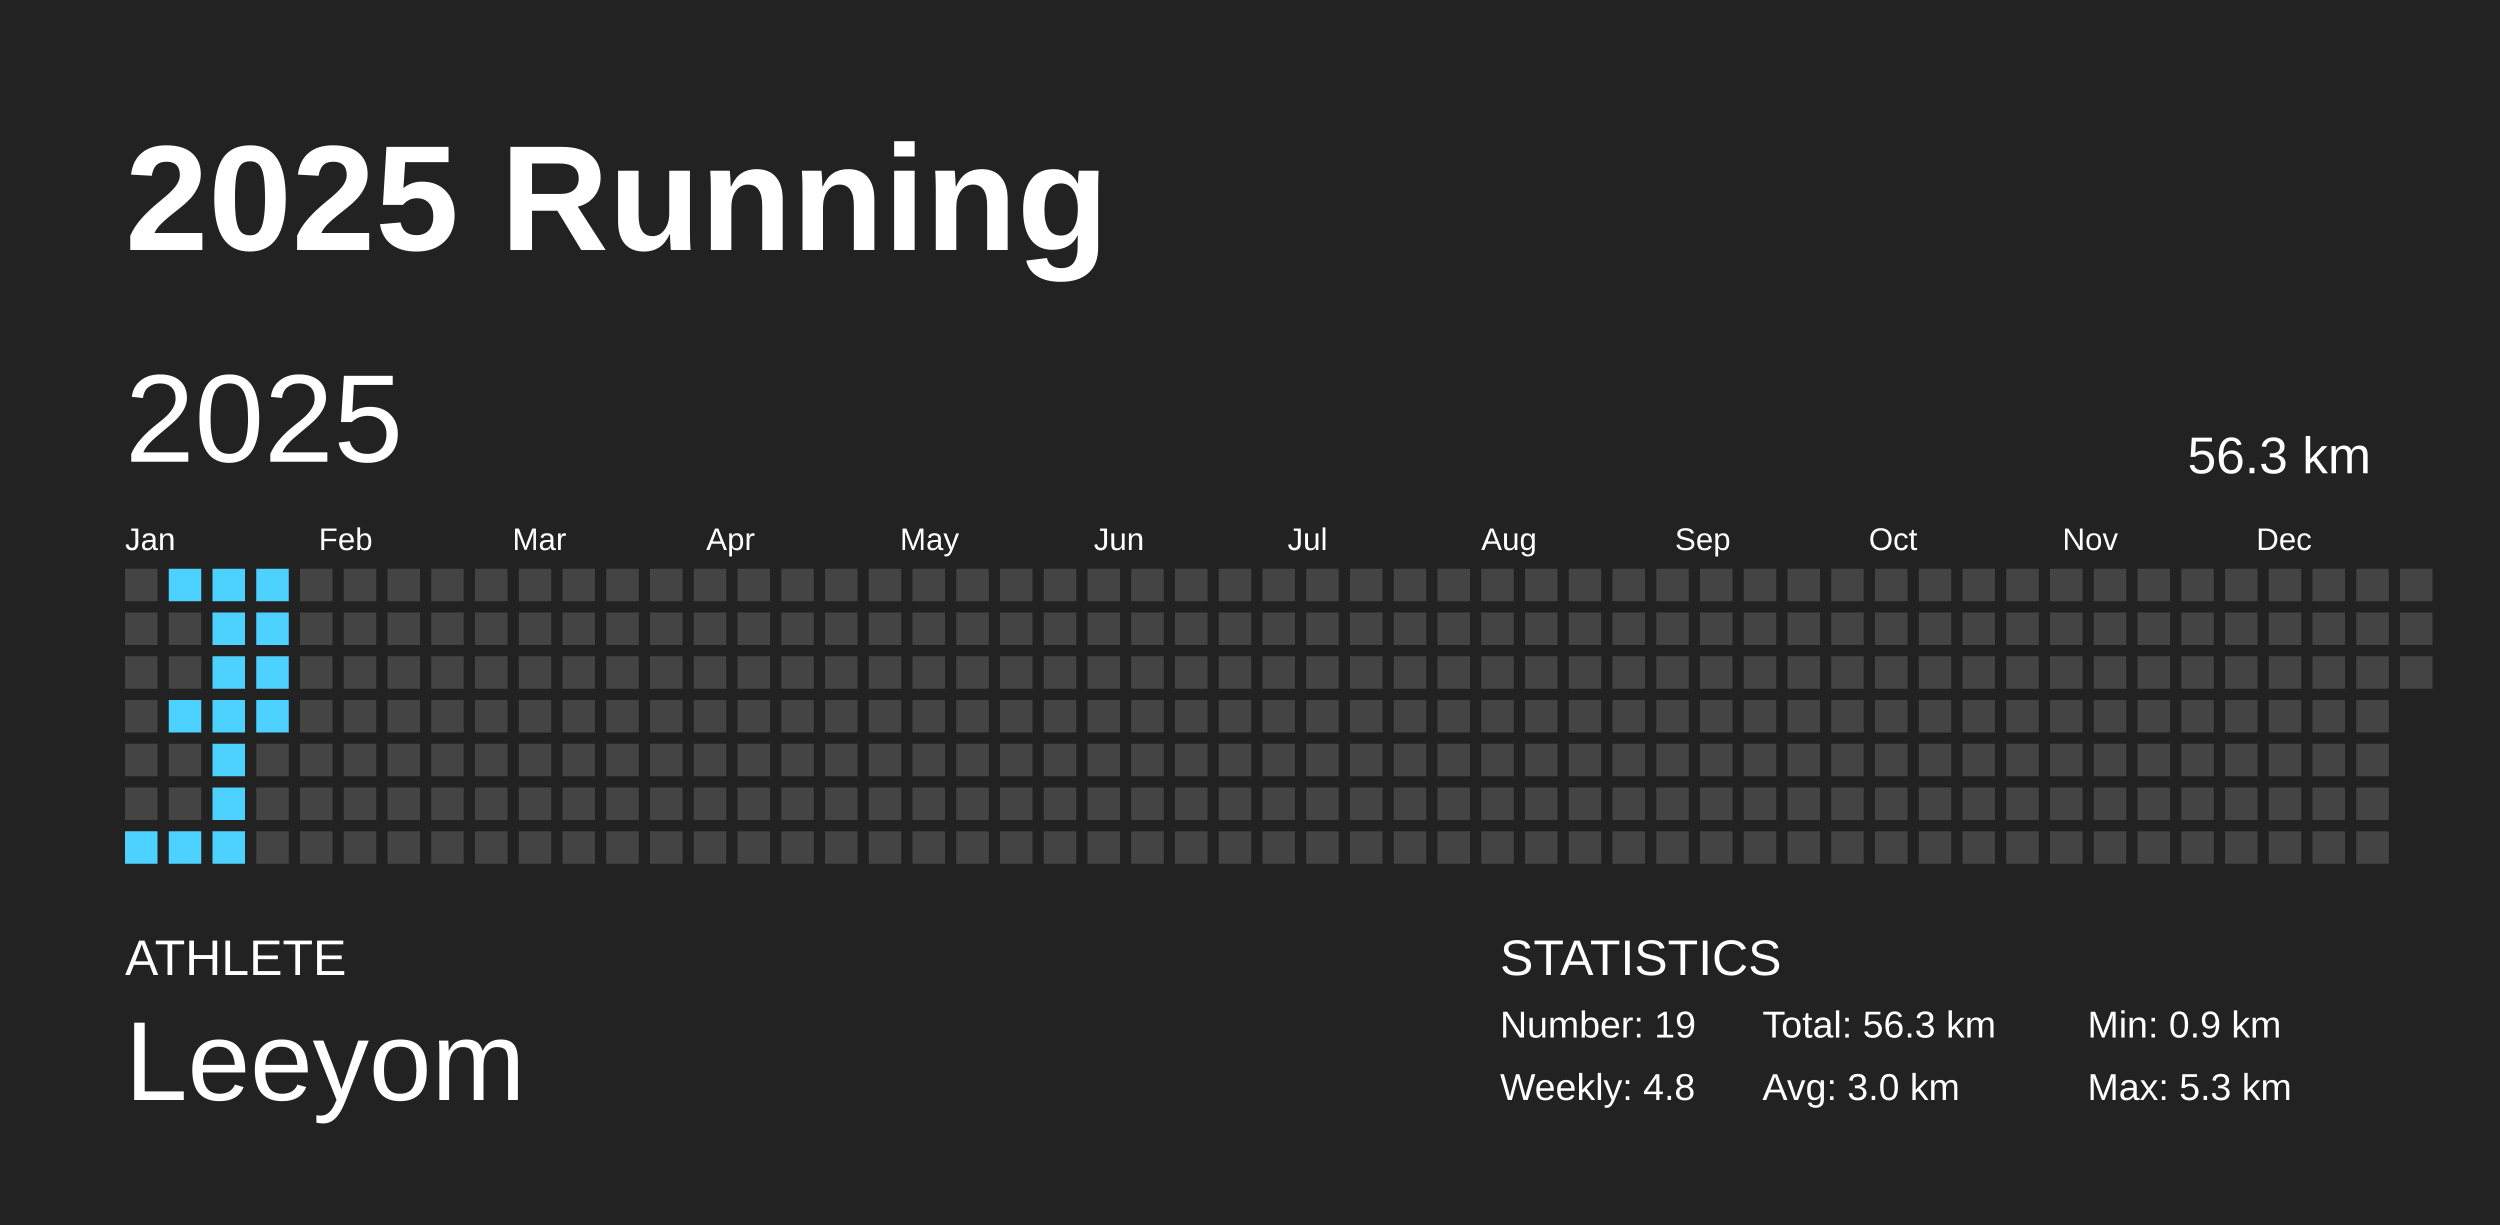
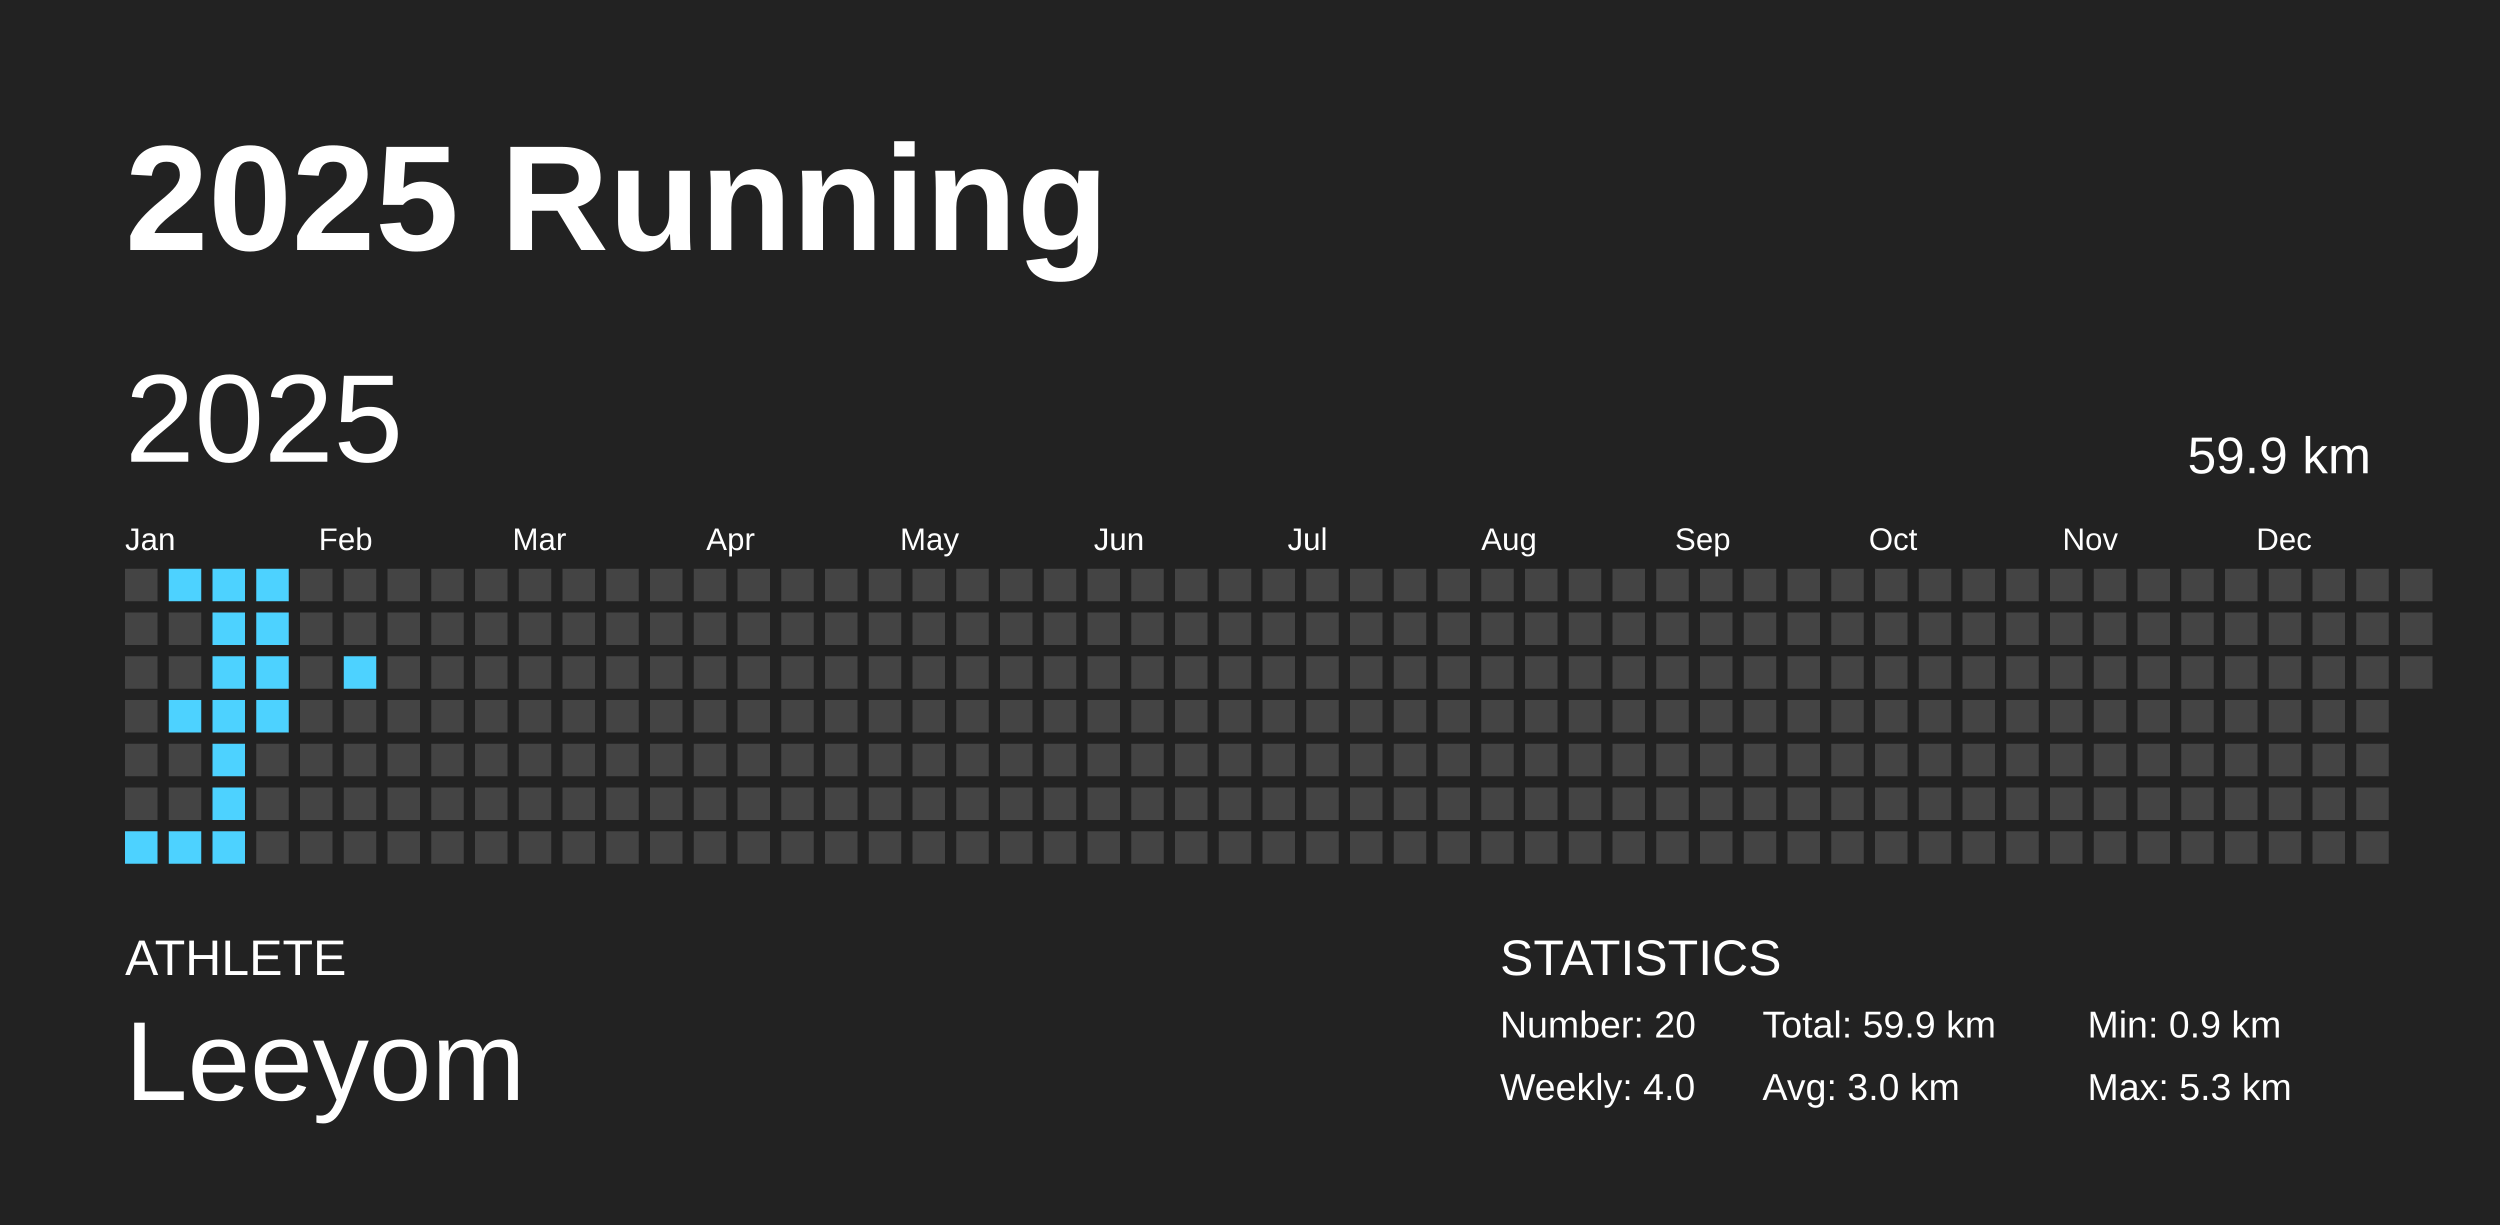
<svg xmlns="http://www.w3.org/2000/svg" baseProfile="full" height="98mm" version="1.1" viewBox="0,0,200,98" width="200mm">
  <defs />
  <rect fill="#222222" height="98" width="200" x="0" y="0" />
  <text fill="#FFFFFF" style="font-size:12px; font-family:Arial; font-weight:bold;" x="10" y="20">2025 Running</text>
  <text fill="#FFFFFF" style="font-size:4px; font-family:Arial" x="10" y="78">ATHLETE</text>
  <text fill="#FFFFFF" style="font-size:9px; font-family:Arial" x="10" y="88">Leeyom</text>
  <text fill="#FFFFFF" style="font-size:4px; font-family:Arial" x="120" y="78">STATISTICS</text>
-   <text fill="#FFFFFF" style="font-size:3px; font-family:Arial" x="120" y="83">Number: 19</text>
-   <text fill="#FFFFFF" style="font-size:3px; font-family:Arial" x="120" y="88">Weekly: 4.8</text>
-   <text fill="#FFFFFF" style="font-size:3px; font-family:Arial" x="141" y="83">Total: 56.3 km</text>
+   <text fill="#FFFFFF" style="font-size:3px; font-family:Arial" x="120" y="83">Number: 20</text>
+   <text fill="#FFFFFF" style="font-size:3px; font-family:Arial" x="120" y="88">Weekly: 4.0</text>
+   <text fill="#FFFFFF" style="font-size:3px; font-family:Arial" x="141" y="83">Total: 59.9 km</text>
  <text fill="#FFFFFF" style="font-size:3px; font-family:Arial" x="141" y="88">Avg: 3.0 km</text>
  <text fill="#FFFFFF" style="font-size:3px; font-family:Arial" x="167" y="83">Min: 0.9 km</text>
  <text fill="#FFFFFF" style="font-size:3px; font-family:Arial" x="167" y="88">Max: 5.3 km</text>
  <text dominant-baseline="hanging" fill="#FFFFFF" style="font-size:10.0px; font-family:Arial;" x="10" y="30">2025</text>
-   <text dominant-baseline="hanging" fill="#FFFFFF" style="font-size:4.125px; font-family:Arial;" x="175" y="35">56.3 km</text>
+   <text dominant-baseline="hanging" fill="#FFFFFF" style="font-size:4.125px; font-family:Arial;" x="175" y="35">59.9 km</text>
  <text fill="#FFFFFF" style="font-size:2.5px; font-family:Arial" x="10.0" y="44">Jan</text>
  <text fill="#FFFFFF" style="font-size:2.5px; font-family:Arial" x="25.5" y="44">Feb</text>
  <text fill="#FFFFFF" style="font-size:2.5px; font-family:Arial" x="41.0" y="44">Mar</text>
  <text fill="#FFFFFF" style="font-size:2.5px; font-family:Arial" x="56.5" y="44">Apr</text>
  <text fill="#FFFFFF" style="font-size:2.5px; font-family:Arial" x="72.0" y="44">May</text>
  <text fill="#FFFFFF" style="font-size:2.5px; font-family:Arial" x="87.5" y="44">Jun</text>
  <text fill="#FFFFFF" style="font-size:2.5px; font-family:Arial" x="103.0" y="44">Jul</text>
  <text fill="#FFFFFF" style="font-size:2.5px; font-family:Arial" x="118.5" y="44">Aug</text>
  <text fill="#FFFFFF" style="font-size:2.5px; font-family:Arial" x="134.0" y="44">Sep</text>
  <text fill="#FFFFFF" style="font-size:2.5px; font-family:Arial" x="149.5" y="44">Oct</text>
  <text fill="#FFFFFF" style="font-size:2.5px; font-family:Arial" x="165.0" y="44">Nov</text>
  <text fill="#FFFFFF" style="font-size:2.5px; font-family:Arial" x="180.5" y="44">Dec</text>
  <rect fill="#444444" height="2.6" width="2.6" x="10.0" y="45.5" />
  <rect fill="#444444" height="2.6" width="2.6" x="10.0" y="49.0" />
  <rect fill="#444444" height="2.6" width="2.6" x="10.0" y="52.5" />
  <rect fill="#444444" height="2.6" width="2.6" x="10.0" y="56.0" />
  <rect fill="#444444" height="2.6" width="2.6" x="10.0" y="59.5" />
  <rect fill="#444444" height="2.6" width="2.6" x="10.0" y="63.0" />
  <rect fill="#4dd2ff" height="2.6" width="2.6" x="10.0" y="66.5" />
  <rect fill="#4dd2ff" height="2.6" width="2.6" x="13.5" y="45.5" />
  <rect fill="#444444" height="2.6" width="2.6" x="13.5" y="49.0" />
  <rect fill="#444444" height="2.6" width="2.6" x="13.5" y="52.5" />
  <rect fill="#4dd2ff" height="2.6" width="2.6" x="13.5" y="56.0" />
  <rect fill="#444444" height="2.6" width="2.6" x="13.5" y="59.5" />
  <rect fill="#444444" height="2.6" width="2.6" x="13.5" y="63.0" />
  <rect fill="#4dd2ff" height="2.6" width="2.6" x="13.5" y="66.5" />
  <rect fill="#4dd2ff" height="2.6" width="2.6" x="17.0" y="45.5" />
  <rect fill="#4dd2ff" height="2.6" width="2.6" x="17.0" y="49.0" />
  <rect fill="#4dd2ff" height="2.6" width="2.6" x="17.0" y="52.5" />
  <rect fill="#4dd2ff" height="2.6" width="2.6" x="17.0" y="56.0" />
  <rect fill="#4dd2ff" height="2.6" width="2.6" x="17.0" y="59.5" />
  <rect fill="#4dd2ff" height="2.6" width="2.6" x="17.0" y="63.0" />
  <rect fill="#4dd2ff" height="2.6" width="2.6" x="17.0" y="66.5" />
  <rect fill="#4dd2ff" height="2.6" width="2.6" x="20.5" y="45.5" />
  <rect fill="#4dd2ff" height="2.6" width="2.6" x="20.5" y="49.0" />
  <rect fill="#4dd2ff" height="2.6" width="2.6" x="20.5" y="52.5" />
  <rect fill="#4dd2ff" height="2.6" width="2.6" x="20.5" y="56.0" />
  <rect fill="#444444" height="2.6" width="2.6" x="20.5" y="59.5" />
  <rect fill="#444444" height="2.6" width="2.6" x="20.5" y="63.0" />
  <rect fill="#444444" height="2.6" width="2.6" x="20.5" y="66.5" />
  <rect fill="#444444" height="2.6" width="2.6" x="24.0" y="45.5" />
  <rect fill="#444444" height="2.6" width="2.6" x="24.0" y="49.0" />
  <rect fill="#444444" height="2.6" width="2.6" x="24.0" y="52.5" />
  <rect fill="#444444" height="2.6" width="2.6" x="24.0" y="56.0" />
  <rect fill="#444444" height="2.6" width="2.6" x="24.0" y="59.5" />
  <rect fill="#444444" height="2.6" width="2.6" x="24.0" y="63.0" />
  <rect fill="#444444" height="2.6" width="2.6" x="24.0" y="66.5" />
  <rect fill="#444444" height="2.6" width="2.6" x="27.5" y="45.5" />
  <rect fill="#444444" height="2.6" width="2.6" x="27.5" y="49.0" />
-   <rect fill="#444444" height="2.6" width="2.6" x="27.5" y="52.5" />
+   <rect fill="#4dd2ff" height="2.6" width="2.6" x="27.5" y="52.5" />
  <rect fill="#444444" height="2.6" width="2.6" x="27.5" y="56.0" />
  <rect fill="#444444" height="2.6" width="2.6" x="27.5" y="59.5" />
  <rect fill="#444444" height="2.6" width="2.6" x="27.5" y="63.0" />
  <rect fill="#444444" height="2.6" width="2.6" x="27.5" y="66.5" />
  <rect fill="#444444" height="2.6" width="2.6" x="31.0" y="45.5" />
  <rect fill="#444444" height="2.6" width="2.6" x="31.0" y="49.0" />
  <rect fill="#444444" height="2.6" width="2.6" x="31.0" y="52.5" />
  <rect fill="#444444" height="2.6" width="2.6" x="31.0" y="56.0" />
  <rect fill="#444444" height="2.6" width="2.6" x="31.0" y="59.5" />
  <rect fill="#444444" height="2.6" width="2.6" x="31.0" y="63.0" />
  <rect fill="#444444" height="2.6" width="2.6" x="31.0" y="66.5" />
  <rect fill="#444444" height="2.6" width="2.6" x="34.5" y="45.5" />
  <rect fill="#444444" height="2.6" width="2.6" x="34.5" y="49.0" />
  <rect fill="#444444" height="2.6" width="2.6" x="34.5" y="52.5" />
  <rect fill="#444444" height="2.6" width="2.6" x="34.5" y="56.0" />
  <rect fill="#444444" height="2.6" width="2.6" x="34.5" y="59.5" />
  <rect fill="#444444" height="2.6" width="2.6" x="34.5" y="63.0" />
  <rect fill="#444444" height="2.6" width="2.6" x="34.5" y="66.5" />
  <rect fill="#444444" height="2.6" width="2.6" x="38.0" y="45.5" />
  <rect fill="#444444" height="2.6" width="2.6" x="38.0" y="49.0" />
  <rect fill="#444444" height="2.6" width="2.6" x="38.0" y="52.5" />
  <rect fill="#444444" height="2.6" width="2.6" x="38.0" y="56.0" />
  <rect fill="#444444" height="2.6" width="2.6" x="38.0" y="59.5" />
  <rect fill="#444444" height="2.6" width="2.6" x="38.0" y="63.0" />
  <rect fill="#444444" height="2.6" width="2.6" x="38.0" y="66.5" />
  <rect fill="#444444" height="2.6" width="2.6" x="41.5" y="45.5" />
  <rect fill="#444444" height="2.6" width="2.6" x="41.5" y="49.0" />
  <rect fill="#444444" height="2.6" width="2.6" x="41.5" y="52.5" />
  <rect fill="#444444" height="2.6" width="2.6" x="41.5" y="56.0" />
  <rect fill="#444444" height="2.6" width="2.6" x="41.5" y="59.5" />
  <rect fill="#444444" height="2.6" width="2.6" x="41.5" y="63.0" />
  <rect fill="#444444" height="2.6" width="2.6" x="41.5" y="66.5" />
  <rect fill="#444444" height="2.6" width="2.6" x="45.0" y="45.5" />
  <rect fill="#444444" height="2.6" width="2.6" x="45.0" y="49.0" />
  <rect fill="#444444" height="2.6" width="2.6" x="45.0" y="52.5" />
  <rect fill="#444444" height="2.6" width="2.6" x="45.0" y="56.0" />
  <rect fill="#444444" height="2.6" width="2.6" x="45.0" y="59.5" />
  <rect fill="#444444" height="2.6" width="2.6" x="45.0" y="63.0" />
  <rect fill="#444444" height="2.6" width="2.6" x="45.0" y="66.5" />
  <rect fill="#444444" height="2.6" width="2.6" x="48.5" y="45.5" />
  <rect fill="#444444" height="2.6" width="2.6" x="48.5" y="49.0" />
  <rect fill="#444444" height="2.6" width="2.6" x="48.5" y="52.5" />
  <rect fill="#444444" height="2.6" width="2.6" x="48.5" y="56.0" />
  <rect fill="#444444" height="2.6" width="2.6" x="48.5" y="59.5" />
  <rect fill="#444444" height="2.6" width="2.6" x="48.5" y="63.0" />
  <rect fill="#444444" height="2.6" width="2.6" x="48.5" y="66.5" />
  <rect fill="#444444" height="2.6" width="2.6" x="52.0" y="45.5" />
  <rect fill="#444444" height="2.6" width="2.6" x="52.0" y="49.0" />
  <rect fill="#444444" height="2.6" width="2.6" x="52.0" y="52.5" />
  <rect fill="#444444" height="2.6" width="2.6" x="52.0" y="56.0" />
  <rect fill="#444444" height="2.6" width="2.6" x="52.0" y="59.5" />
  <rect fill="#444444" height="2.6" width="2.6" x="52.0" y="63.0" />
  <rect fill="#444444" height="2.6" width="2.6" x="52.0" y="66.5" />
  <rect fill="#444444" height="2.6" width="2.6" x="55.5" y="45.5" />
  <rect fill="#444444" height="2.6" width="2.6" x="55.5" y="49.0" />
  <rect fill="#444444" height="2.6" width="2.6" x="55.5" y="52.5" />
  <rect fill="#444444" height="2.6" width="2.6" x="55.5" y="56.0" />
  <rect fill="#444444" height="2.6" width="2.6" x="55.5" y="59.5" />
  <rect fill="#444444" height="2.6" width="2.6" x="55.5" y="63.0" />
  <rect fill="#444444" height="2.6" width="2.6" x="55.5" y="66.5" />
  <rect fill="#444444" height="2.6" width="2.6" x="59.0" y="45.5" />
  <rect fill="#444444" height="2.6" width="2.6" x="59.0" y="49.0" />
  <rect fill="#444444" height="2.6" width="2.6" x="59.0" y="52.5" />
  <rect fill="#444444" height="2.6" width="2.6" x="59.0" y="56.0" />
  <rect fill="#444444" height="2.6" width="2.6" x="59.0" y="59.5" />
  <rect fill="#444444" height="2.6" width="2.6" x="59.0" y="63.0" />
  <rect fill="#444444" height="2.6" width="2.6" x="59.0" y="66.5" />
  <rect fill="#444444" height="2.6" width="2.6" x="62.5" y="45.5" />
  <rect fill="#444444" height="2.6" width="2.6" x="62.5" y="49.0" />
  <rect fill="#444444" height="2.6" width="2.6" x="62.5" y="52.5" />
  <rect fill="#444444" height="2.6" width="2.6" x="62.5" y="56.0" />
  <rect fill="#444444" height="2.6" width="2.6" x="62.5" y="59.5" />
  <rect fill="#444444" height="2.6" width="2.6" x="62.5" y="63.0" />
  <rect fill="#444444" height="2.6" width="2.6" x="62.5" y="66.5" />
  <rect fill="#444444" height="2.6" width="2.6" x="66.0" y="45.5" />
  <rect fill="#444444" height="2.6" width="2.6" x="66.0" y="49.0" />
  <rect fill="#444444" height="2.6" width="2.6" x="66.0" y="52.5" />
  <rect fill="#444444" height="2.6" width="2.6" x="66.0" y="56.0" />
  <rect fill="#444444" height="2.6" width="2.6" x="66.0" y="59.5" />
  <rect fill="#444444" height="2.6" width="2.6" x="66.0" y="63.0" />
  <rect fill="#444444" height="2.6" width="2.6" x="66.0" y="66.5" />
  <rect fill="#444444" height="2.6" width="2.6" x="69.5" y="45.5" />
  <rect fill="#444444" height="2.6" width="2.6" x="69.5" y="49.0" />
  <rect fill="#444444" height="2.6" width="2.6" x="69.5" y="52.5" />
  <rect fill="#444444" height="2.6" width="2.6" x="69.5" y="56.0" />
  <rect fill="#444444" height="2.6" width="2.6" x="69.5" y="59.5" />
  <rect fill="#444444" height="2.6" width="2.6" x="69.5" y="63.0" />
  <rect fill="#444444" height="2.6" width="2.6" x="69.5" y="66.5" />
  <rect fill="#444444" height="2.6" width="2.6" x="73.0" y="45.5" />
  <rect fill="#444444" height="2.6" width="2.6" x="73.0" y="49.0" />
  <rect fill="#444444" height="2.6" width="2.6" x="73.0" y="52.5" />
  <rect fill="#444444" height="2.6" width="2.6" x="73.0" y="56.0" />
  <rect fill="#444444" height="2.6" width="2.6" x="73.0" y="59.5" />
  <rect fill="#444444" height="2.6" width="2.6" x="73.0" y="63.0" />
  <rect fill="#444444" height="2.6" width="2.6" x="73.0" y="66.5" />
  <rect fill="#444444" height="2.6" width="2.6" x="76.5" y="45.5" />
  <rect fill="#444444" height="2.6" width="2.6" x="76.5" y="49.0" />
  <rect fill="#444444" height="2.6" width="2.6" x="76.5" y="52.5" />
  <rect fill="#444444" height="2.6" width="2.6" x="76.5" y="56.0" />
  <rect fill="#444444" height="2.6" width="2.6" x="76.5" y="59.5" />
  <rect fill="#444444" height="2.6" width="2.6" x="76.5" y="63.0" />
  <rect fill="#444444" height="2.6" width="2.6" x="76.5" y="66.5" />
  <rect fill="#444444" height="2.6" width="2.6" x="80.0" y="45.5" />
  <rect fill="#444444" height="2.6" width="2.6" x="80.0" y="49.0" />
  <rect fill="#444444" height="2.6" width="2.6" x="80.0" y="52.5" />
  <rect fill="#444444" height="2.6" width="2.6" x="80.0" y="56.0" />
  <rect fill="#444444" height="2.6" width="2.6" x="80.0" y="59.5" />
  <rect fill="#444444" height="2.6" width="2.6" x="80.0" y="63.0" />
  <rect fill="#444444" height="2.6" width="2.6" x="80.0" y="66.5" />
  <rect fill="#444444" height="2.6" width="2.6" x="83.5" y="45.5" />
  <rect fill="#444444" height="2.6" width="2.6" x="83.5" y="49.0" />
  <rect fill="#444444" height="2.6" width="2.6" x="83.5" y="52.5" />
  <rect fill="#444444" height="2.6" width="2.6" x="83.5" y="56.0" />
  <rect fill="#444444" height="2.6" width="2.6" x="83.5" y="59.5" />
  <rect fill="#444444" height="2.6" width="2.6" x="83.5" y="63.0" />
  <rect fill="#444444" height="2.6" width="2.6" x="83.5" y="66.5" />
  <rect fill="#444444" height="2.6" width="2.6" x="87.0" y="45.5" />
  <rect fill="#444444" height="2.6" width="2.6" x="87.0" y="49.0" />
  <rect fill="#444444" height="2.6" width="2.6" x="87.0" y="52.5" />
  <rect fill="#444444" height="2.6" width="2.6" x="87.0" y="56.0" />
  <rect fill="#444444" height="2.6" width="2.6" x="87.0" y="59.5" />
  <rect fill="#444444" height="2.6" width="2.6" x="87.0" y="63.0" />
  <rect fill="#444444" height="2.6" width="2.6" x="87.0" y="66.5" />
  <rect fill="#444444" height="2.6" width="2.6" x="90.5" y="45.5" />
  <rect fill="#444444" height="2.6" width="2.6" x="90.5" y="49.0" />
  <rect fill="#444444" height="2.6" width="2.6" x="90.5" y="52.5" />
  <rect fill="#444444" height="2.6" width="2.6" x="90.5" y="56.0" />
  <rect fill="#444444" height="2.6" width="2.6" x="90.5" y="59.5" />
  <rect fill="#444444" height="2.6" width="2.6" x="90.5" y="63.0" />
  <rect fill="#444444" height="2.6" width="2.6" x="90.5" y="66.5" />
  <rect fill="#444444" height="2.6" width="2.6" x="94.0" y="45.5" />
  <rect fill="#444444" height="2.6" width="2.6" x="94.0" y="49.0" />
  <rect fill="#444444" height="2.6" width="2.6" x="94.0" y="52.5" />
  <rect fill="#444444" height="2.6" width="2.6" x="94.0" y="56.0" />
  <rect fill="#444444" height="2.6" width="2.6" x="94.0" y="59.5" />
  <rect fill="#444444" height="2.6" width="2.6" x="94.0" y="63.0" />
  <rect fill="#444444" height="2.6" width="2.6" x="94.0" y="66.5" />
  <rect fill="#444444" height="2.6" width="2.6" x="97.5" y="45.5" />
  <rect fill="#444444" height="2.6" width="2.6" x="97.5" y="49.0" />
  <rect fill="#444444" height="2.6" width="2.6" x="97.5" y="52.5" />
  <rect fill="#444444" height="2.6" width="2.6" x="97.5" y="56.0" />
  <rect fill="#444444" height="2.6" width="2.6" x="97.5" y="59.5" />
  <rect fill="#444444" height="2.6" width="2.6" x="97.5" y="63.0" />
  <rect fill="#444444" height="2.6" width="2.6" x="97.5" y="66.5" />
  <rect fill="#444444" height="2.6" width="2.6" x="101.0" y="45.5" />
  <rect fill="#444444" height="2.6" width="2.6" x="101.0" y="49.0" />
  <rect fill="#444444" height="2.6" width="2.6" x="101.0" y="52.5" />
  <rect fill="#444444" height="2.6" width="2.6" x="101.0" y="56.0" />
  <rect fill="#444444" height="2.6" width="2.6" x="101.0" y="59.5" />
  <rect fill="#444444" height="2.6" width="2.6" x="101.0" y="63.0" />
  <rect fill="#444444" height="2.6" width="2.6" x="101.0" y="66.5" />
  <rect fill="#444444" height="2.6" width="2.6" x="104.5" y="45.5" />
  <rect fill="#444444" height="2.6" width="2.6" x="104.5" y="49.0" />
  <rect fill="#444444" height="2.6" width="2.6" x="104.5" y="52.5" />
  <rect fill="#444444" height="2.6" width="2.6" x="104.5" y="56.0" />
  <rect fill="#444444" height="2.6" width="2.6" x="104.5" y="59.5" />
  <rect fill="#444444" height="2.6" width="2.6" x="104.5" y="63.0" />
  <rect fill="#444444" height="2.6" width="2.6" x="104.5" y="66.5" />
  <rect fill="#444444" height="2.6" width="2.6" x="108.0" y="45.5" />
  <rect fill="#444444" height="2.6" width="2.6" x="108.0" y="49.0" />
  <rect fill="#444444" height="2.6" width="2.6" x="108.0" y="52.5" />
  <rect fill="#444444" height="2.6" width="2.6" x="108.0" y="56.0" />
  <rect fill="#444444" height="2.6" width="2.6" x="108.0" y="59.5" />
  <rect fill="#444444" height="2.6" width="2.6" x="108.0" y="63.0" />
  <rect fill="#444444" height="2.6" width="2.6" x="108.0" y="66.5" />
  <rect fill="#444444" height="2.6" width="2.6" x="111.5" y="45.5" />
  <rect fill="#444444" height="2.6" width="2.6" x="111.5" y="49.0" />
  <rect fill="#444444" height="2.6" width="2.6" x="111.5" y="52.5" />
  <rect fill="#444444" height="2.6" width="2.6" x="111.5" y="56.0" />
  <rect fill="#444444" height="2.6" width="2.6" x="111.5" y="59.5" />
  <rect fill="#444444" height="2.6" width="2.6" x="111.5" y="63.0" />
  <rect fill="#444444" height="2.6" width="2.6" x="111.5" y="66.5" />
  <rect fill="#444444" height="2.6" width="2.6" x="115.0" y="45.5" />
  <rect fill="#444444" height="2.6" width="2.6" x="115.0" y="49.0" />
  <rect fill="#444444" height="2.6" width="2.6" x="115.0" y="52.5" />
  <rect fill="#444444" height="2.6" width="2.6" x="115.0" y="56.0" />
  <rect fill="#444444" height="2.6" width="2.6" x="115.0" y="59.5" />
  <rect fill="#444444" height="2.6" width="2.6" x="115.0" y="63.0" />
  <rect fill="#444444" height="2.6" width="2.6" x="115.0" y="66.5" />
  <rect fill="#444444" height="2.6" width="2.6" x="118.5" y="45.5" />
  <rect fill="#444444" height="2.6" width="2.6" x="118.5" y="49.0" />
  <rect fill="#444444" height="2.6" width="2.6" x="118.5" y="52.5" />
  <rect fill="#444444" height="2.6" width="2.6" x="118.5" y="56.0" />
  <rect fill="#444444" height="2.6" width="2.6" x="118.5" y="59.5" />
  <rect fill="#444444" height="2.6" width="2.6" x="118.5" y="63.0" />
  <rect fill="#444444" height="2.6" width="2.6" x="118.5" y="66.5" />
  <rect fill="#444444" height="2.6" width="2.6" x="122.0" y="45.5" />
  <rect fill="#444444" height="2.6" width="2.6" x="122.0" y="49.0" />
  <rect fill="#444444" height="2.6" width="2.6" x="122.0" y="52.5" />
  <rect fill="#444444" height="2.6" width="2.6" x="122.0" y="56.0" />
  <rect fill="#444444" height="2.6" width="2.6" x="122.0" y="59.5" />
  <rect fill="#444444" height="2.6" width="2.6" x="122.0" y="63.0" />
  <rect fill="#444444" height="2.6" width="2.6" x="122.0" y="66.5" />
  <rect fill="#444444" height="2.6" width="2.6" x="125.5" y="45.5" />
  <rect fill="#444444" height="2.6" width="2.6" x="125.5" y="49.0" />
  <rect fill="#444444" height="2.6" width="2.6" x="125.5" y="52.5" />
  <rect fill="#444444" height="2.6" width="2.6" x="125.5" y="56.0" />
  <rect fill="#444444" height="2.6" width="2.6" x="125.5" y="59.5" />
  <rect fill="#444444" height="2.6" width="2.6" x="125.5" y="63.0" />
  <rect fill="#444444" height="2.6" width="2.6" x="125.5" y="66.5" />
  <rect fill="#444444" height="2.6" width="2.6" x="129.0" y="45.5" />
  <rect fill="#444444" height="2.6" width="2.6" x="129.0" y="49.0" />
  <rect fill="#444444" height="2.6" width="2.6" x="129.0" y="52.5" />
  <rect fill="#444444" height="2.6" width="2.6" x="129.0" y="56.0" />
  <rect fill="#444444" height="2.6" width="2.6" x="129.0" y="59.5" />
  <rect fill="#444444" height="2.6" width="2.6" x="129.0" y="63.0" />
  <rect fill="#444444" height="2.6" width="2.6" x="129.0" y="66.5" />
  <rect fill="#444444" height="2.6" width="2.6" x="132.5" y="45.5" />
  <rect fill="#444444" height="2.6" width="2.6" x="132.5" y="49.0" />
  <rect fill="#444444" height="2.6" width="2.6" x="132.5" y="52.5" />
  <rect fill="#444444" height="2.6" width="2.6" x="132.5" y="56.0" />
  <rect fill="#444444" height="2.6" width="2.6" x="132.5" y="59.5" />
  <rect fill="#444444" height="2.6" width="2.6" x="132.5" y="63.0" />
  <rect fill="#444444" height="2.6" width="2.6" x="132.5" y="66.5" />
  <rect fill="#444444" height="2.6" width="2.6" x="136.0" y="45.5" />
  <rect fill="#444444" height="2.6" width="2.6" x="136.0" y="49.0" />
  <rect fill="#444444" height="2.6" width="2.6" x="136.0" y="52.5" />
  <rect fill="#444444" height="2.6" width="2.6" x="136.0" y="56.0" />
  <rect fill="#444444" height="2.6" width="2.6" x="136.0" y="59.5" />
  <rect fill="#444444" height="2.6" width="2.6" x="136.0" y="63.0" />
  <rect fill="#444444" height="2.6" width="2.6" x="136.0" y="66.5" />
  <rect fill="#444444" height="2.6" width="2.6" x="139.5" y="45.5" />
  <rect fill="#444444" height="2.6" width="2.6" x="139.5" y="49.0" />
  <rect fill="#444444" height="2.6" width="2.6" x="139.5" y="52.5" />
  <rect fill="#444444" height="2.6" width="2.6" x="139.5" y="56.0" />
  <rect fill="#444444" height="2.6" width="2.6" x="139.5" y="59.5" />
  <rect fill="#444444" height="2.6" width="2.6" x="139.5" y="63.0" />
  <rect fill="#444444" height="2.6" width="2.6" x="139.5" y="66.5" />
  <rect fill="#444444" height="2.6" width="2.6" x="143.0" y="45.5" />
  <rect fill="#444444" height="2.6" width="2.6" x="143.0" y="49.0" />
  <rect fill="#444444" height="2.6" width="2.6" x="143.0" y="52.5" />
  <rect fill="#444444" height="2.6" width="2.6" x="143.0" y="56.0" />
  <rect fill="#444444" height="2.6" width="2.6" x="143.0" y="59.5" />
  <rect fill="#444444" height="2.6" width="2.6" x="143.0" y="63.0" />
  <rect fill="#444444" height="2.6" width="2.6" x="143.0" y="66.5" />
  <rect fill="#444444" height="2.6" width="2.6" x="146.5" y="45.5" />
  <rect fill="#444444" height="2.6" width="2.6" x="146.5" y="49.0" />
  <rect fill="#444444" height="2.6" width="2.6" x="146.5" y="52.5" />
  <rect fill="#444444" height="2.6" width="2.6" x="146.5" y="56.0" />
  <rect fill="#444444" height="2.6" width="2.6" x="146.5" y="59.5" />
  <rect fill="#444444" height="2.6" width="2.6" x="146.5" y="63.0" />
  <rect fill="#444444" height="2.6" width="2.6" x="146.5" y="66.5" />
  <rect fill="#444444" height="2.6" width="2.6" x="150.0" y="45.5" />
  <rect fill="#444444" height="2.6" width="2.6" x="150.0" y="49.0" />
  <rect fill="#444444" height="2.6" width="2.6" x="150.0" y="52.5" />
  <rect fill="#444444" height="2.6" width="2.6" x="150.0" y="56.0" />
  <rect fill="#444444" height="2.6" width="2.6" x="150.0" y="59.5" />
  <rect fill="#444444" height="2.6" width="2.6" x="150.0" y="63.0" />
  <rect fill="#444444" height="2.6" width="2.6" x="150.0" y="66.5" />
  <rect fill="#444444" height="2.6" width="2.6" x="153.5" y="45.5" />
  <rect fill="#444444" height="2.6" width="2.6" x="153.5" y="49.0" />
  <rect fill="#444444" height="2.6" width="2.6" x="153.5" y="52.5" />
  <rect fill="#444444" height="2.6" width="2.6" x="153.5" y="56.0" />
  <rect fill="#444444" height="2.6" width="2.6" x="153.5" y="59.5" />
  <rect fill="#444444" height="2.6" width="2.6" x="153.5" y="63.0" />
  <rect fill="#444444" height="2.6" width="2.6" x="153.5" y="66.5" />
  <rect fill="#444444" height="2.6" width="2.6" x="157.0" y="45.5" />
  <rect fill="#444444" height="2.6" width="2.6" x="157.0" y="49.0" />
  <rect fill="#444444" height="2.6" width="2.6" x="157.0" y="52.5" />
  <rect fill="#444444" height="2.6" width="2.6" x="157.0" y="56.0" />
  <rect fill="#444444" height="2.6" width="2.6" x="157.0" y="59.5" />
  <rect fill="#444444" height="2.6" width="2.6" x="157.0" y="63.0" />
  <rect fill="#444444" height="2.6" width="2.6" x="157.0" y="66.5" />
  <rect fill="#444444" height="2.6" width="2.6" x="160.5" y="45.5" />
  <rect fill="#444444" height="2.6" width="2.6" x="160.5" y="49.0" />
  <rect fill="#444444" height="2.6" width="2.6" x="160.5" y="52.5" />
  <rect fill="#444444" height="2.6" width="2.6" x="160.5" y="56.0" />
  <rect fill="#444444" height="2.6" width="2.6" x="160.5" y="59.5" />
  <rect fill="#444444" height="2.6" width="2.6" x="160.5" y="63.0" />
  <rect fill="#444444" height="2.6" width="2.6" x="160.5" y="66.5" />
  <rect fill="#444444" height="2.6" width="2.6" x="164.0" y="45.5" />
  <rect fill="#444444" height="2.6" width="2.6" x="164.0" y="49.0" />
  <rect fill="#444444" height="2.6" width="2.6" x="164.0" y="52.5" />
  <rect fill="#444444" height="2.6" width="2.6" x="164.0" y="56.0" />
  <rect fill="#444444" height="2.6" width="2.6" x="164.0" y="59.5" />
  <rect fill="#444444" height="2.6" width="2.6" x="164.0" y="63.0" />
  <rect fill="#444444" height="2.6" width="2.6" x="164.0" y="66.5" />
  <rect fill="#444444" height="2.6" width="2.6" x="167.5" y="45.5" />
  <rect fill="#444444" height="2.6" width="2.6" x="167.5" y="49.0" />
  <rect fill="#444444" height="2.6" width="2.6" x="167.5" y="52.5" />
  <rect fill="#444444" height="2.6" width="2.6" x="167.5" y="56.0" />
  <rect fill="#444444" height="2.6" width="2.6" x="167.5" y="59.5" />
  <rect fill="#444444" height="2.6" width="2.6" x="167.5" y="63.0" />
  <rect fill="#444444" height="2.6" width="2.6" x="167.5" y="66.5" />
  <rect fill="#444444" height="2.6" width="2.6" x="171.0" y="45.5" />
  <rect fill="#444444" height="2.6" width="2.6" x="171.0" y="49.0" />
  <rect fill="#444444" height="2.6" width="2.6" x="171.0" y="52.5" />
  <rect fill="#444444" height="2.6" width="2.6" x="171.0" y="56.0" />
  <rect fill="#444444" height="2.6" width="2.6" x="171.0" y="59.5" />
  <rect fill="#444444" height="2.6" width="2.6" x="171.0" y="63.0" />
  <rect fill="#444444" height="2.6" width="2.6" x="171.0" y="66.5" />
  <rect fill="#444444" height="2.6" width="2.6" x="174.5" y="45.5" />
  <rect fill="#444444" height="2.6" width="2.6" x="174.5" y="49.0" />
  <rect fill="#444444" height="2.6" width="2.6" x="174.5" y="52.5" />
  <rect fill="#444444" height="2.6" width="2.6" x="174.5" y="56.0" />
  <rect fill="#444444" height="2.6" width="2.6" x="174.5" y="59.5" />
  <rect fill="#444444" height="2.6" width="2.6" x="174.5" y="63.0" />
  <rect fill="#444444" height="2.6" width="2.6" x="174.5" y="66.5" />
  <rect fill="#444444" height="2.6" width="2.6" x="178.0" y="45.5" />
  <rect fill="#444444" height="2.6" width="2.6" x="178.0" y="49.0" />
  <rect fill="#444444" height="2.6" width="2.6" x="178.0" y="52.5" />
  <rect fill="#444444" height="2.6" width="2.6" x="178.0" y="56.0" />
  <rect fill="#444444" height="2.6" width="2.6" x="178.0" y="59.5" />
  <rect fill="#444444" height="2.6" width="2.6" x="178.0" y="63.0" />
  <rect fill="#444444" height="2.6" width="2.6" x="178.0" y="66.5" />
  <rect fill="#444444" height="2.6" width="2.6" x="181.5" y="45.5" />
  <rect fill="#444444" height="2.6" width="2.6" x="181.5" y="49.0" />
  <rect fill="#444444" height="2.6" width="2.6" x="181.5" y="52.5" />
  <rect fill="#444444" height="2.6" width="2.6" x="181.5" y="56.0" />
  <rect fill="#444444" height="2.6" width="2.6" x="181.5" y="59.5" />
  <rect fill="#444444" height="2.6" width="2.6" x="181.5" y="63.0" />
  <rect fill="#444444" height="2.6" width="2.6" x="181.5" y="66.5" />
  <rect fill="#444444" height="2.6" width="2.6" x="185.0" y="45.5" />
  <rect fill="#444444" height="2.6" width="2.6" x="185.0" y="49.0" />
  <rect fill="#444444" height="2.6" width="2.6" x="185.0" y="52.5" />
  <rect fill="#444444" height="2.6" width="2.6" x="185.0" y="56.0" />
  <rect fill="#444444" height="2.6" width="2.6" x="185.0" y="59.5" />
  <rect fill="#444444" height="2.6" width="2.6" x="185.0" y="63.0" />
  <rect fill="#444444" height="2.6" width="2.6" x="185.0" y="66.5" />
  <rect fill="#444444" height="2.6" width="2.6" x="188.5" y="45.5" />
  <rect fill="#444444" height="2.6" width="2.6" x="188.5" y="49.0" />
  <rect fill="#444444" height="2.6" width="2.6" x="188.5" y="52.5" />
  <rect fill="#444444" height="2.6" width="2.6" x="188.5" y="56.0" />
  <rect fill="#444444" height="2.6" width="2.6" x="188.5" y="59.5" />
  <rect fill="#444444" height="2.6" width="2.6" x="188.5" y="63.0" />
  <rect fill="#444444" height="2.6" width="2.6" x="188.5" y="66.5" />
  <rect fill="#444444" height="2.6" width="2.6" x="192.0" y="45.5" />
  <rect fill="#444444" height="2.6" width="2.6" x="192.0" y="49.0" />
  <rect fill="#444444" height="2.6" width="2.6" x="192.0" y="52.5" />
</svg>
